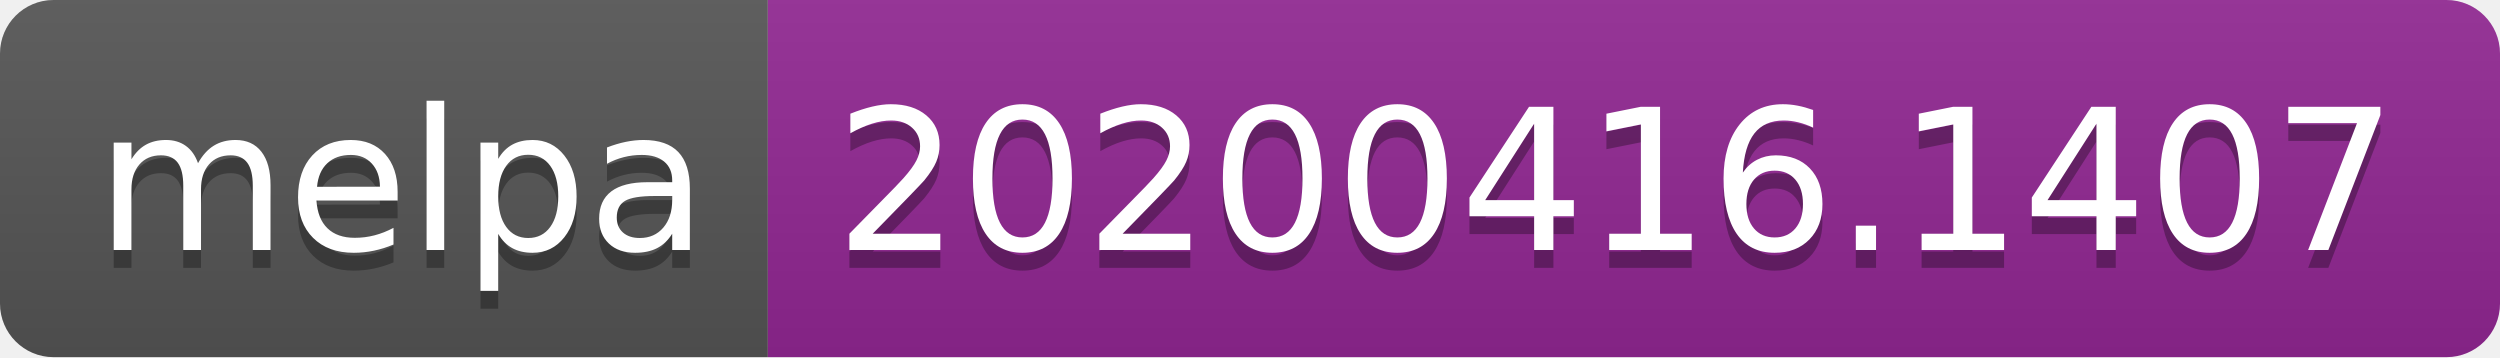
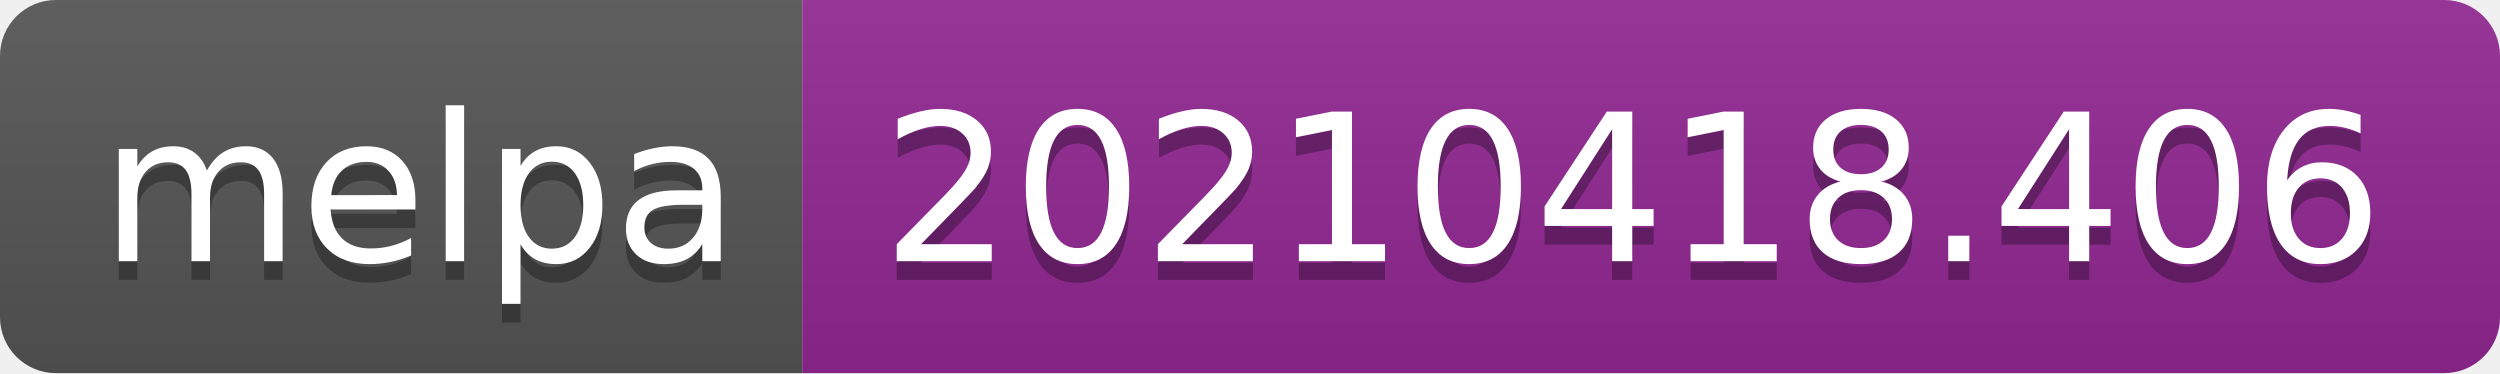
- <svg xmlns="http://www.w3.org/2000/svg" width="140" height="20" role="img" aria-label="melpa: 20200416.1407">
+ <svg xmlns="http://www.w3.org/2000/svg" width="134" height="20" role="img" aria-label="melpa: 20210418.406">
  <linearGradient id="s" x2="0" y2="100%">
    <stop offset="0" stop-color="#bbb" stop-opacity=".1" />
    <stop offset="1" stop-opacity=".1" />
  </linearGradient>
  <clipPath id="r">
-     <rect width="140" height="20" rx="3" fill="#fff" />
+     <rect width="134" height="20" rx="3" fill="#fff" />
  </clipPath>
  <g clip-path="url(#r)">
    <rect width="43" height="20" fill="#555" />
-     <rect x="43" width="97" height="20" fill="#922793" />
-     <rect width="140" height="20" fill="url(#s)" />
+     <rect x="43" width="91" height="20" fill="#922793" />
+     <rect width="134" height="20" fill="url(#s)" />
  </g>
  <g fill="#fff" text-anchor="middle" font-family="Verdana,Geneva,DejaVu Sans,sans-serif" text-rendering="geometricPrecision" font-size="110">
    <text aria-hidden="true" x="225" y="150" fill="#010101" fill-opacity=".3" transform="scale(.1)" textLength="330">melpa</text>
    <text x="225" y="140" transform="scale(.1)" fill="#fff" textLength="330">melpa</text>
-     <text aria-hidden="true" x="905" y="150" fill="#010101" fill-opacity=".3" transform="scale(.1)" textLength="870">20200416.1407</text>
-     <text x="905" y="140" transform="scale(.1)" fill="#fff" textLength="870">20200416.1407</text>
+     <text aria-hidden="true" x="875" y="150" fill="#010101" fill-opacity=".3" transform="scale(.1)" textLength="810">20210418.406</text>
+     <text x="875" y="140" transform="scale(.1)" fill="#fff" textLength="810">20210418.406</text>
  </g>
</svg>
